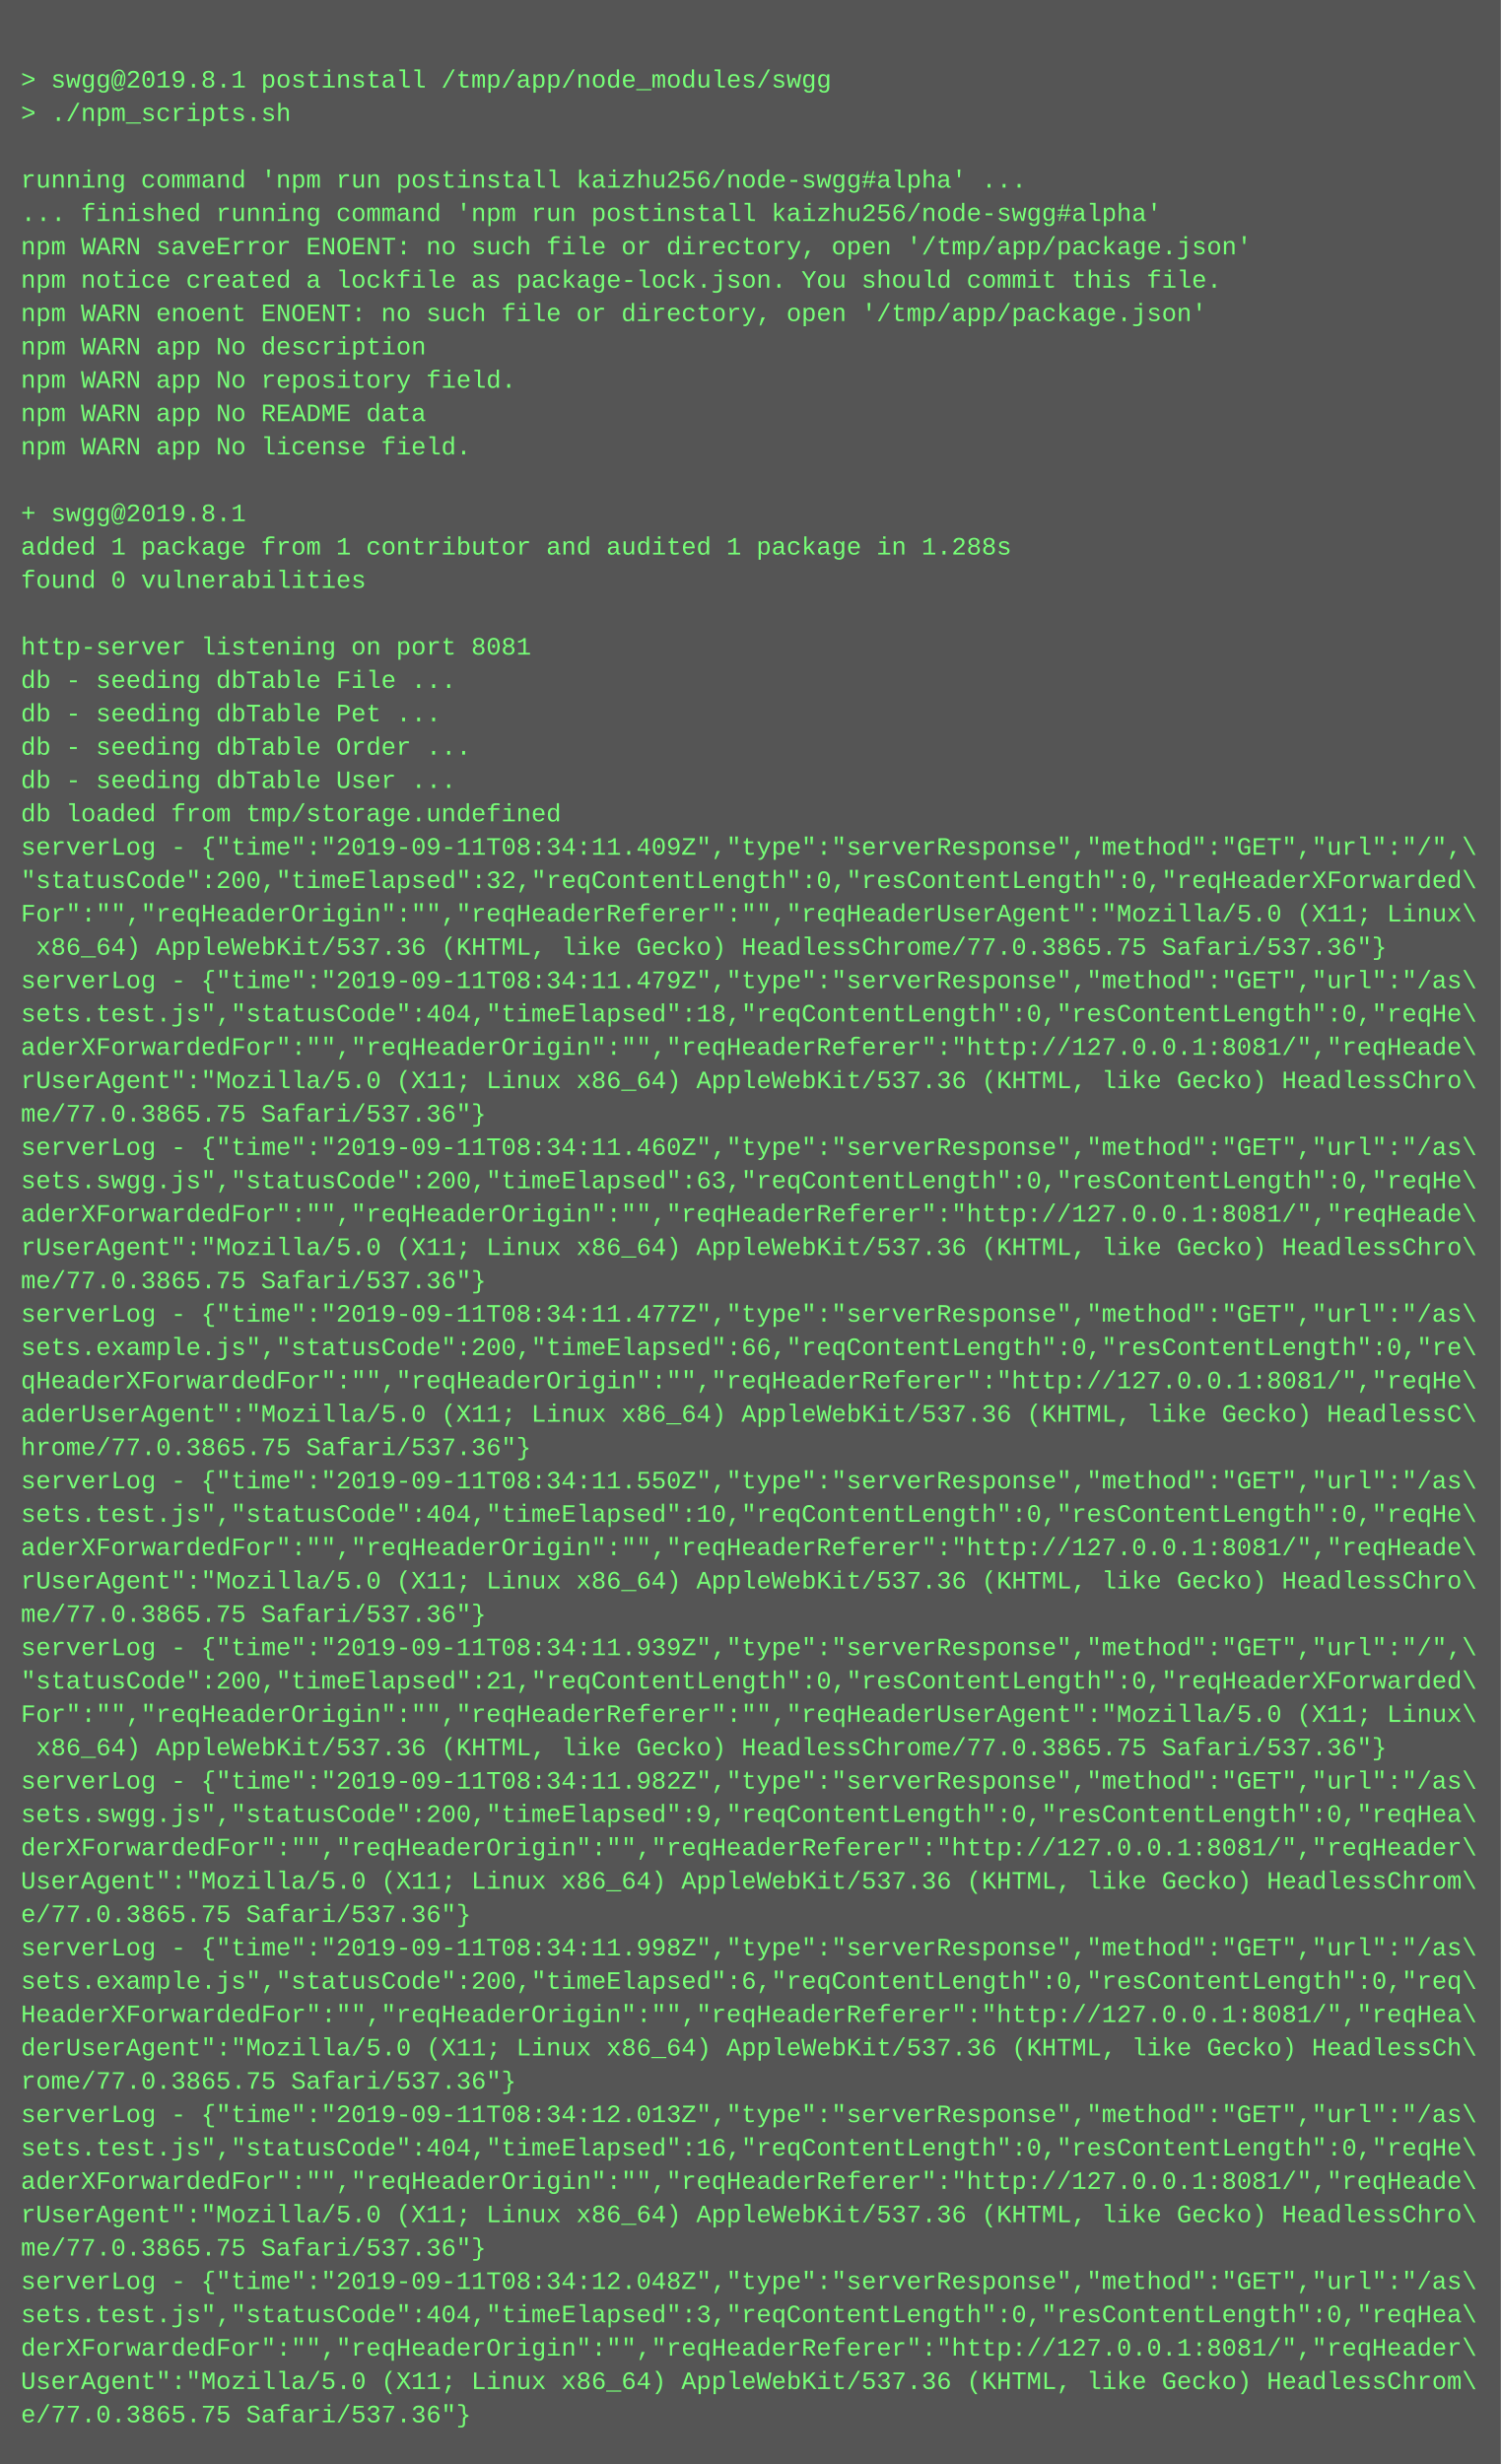
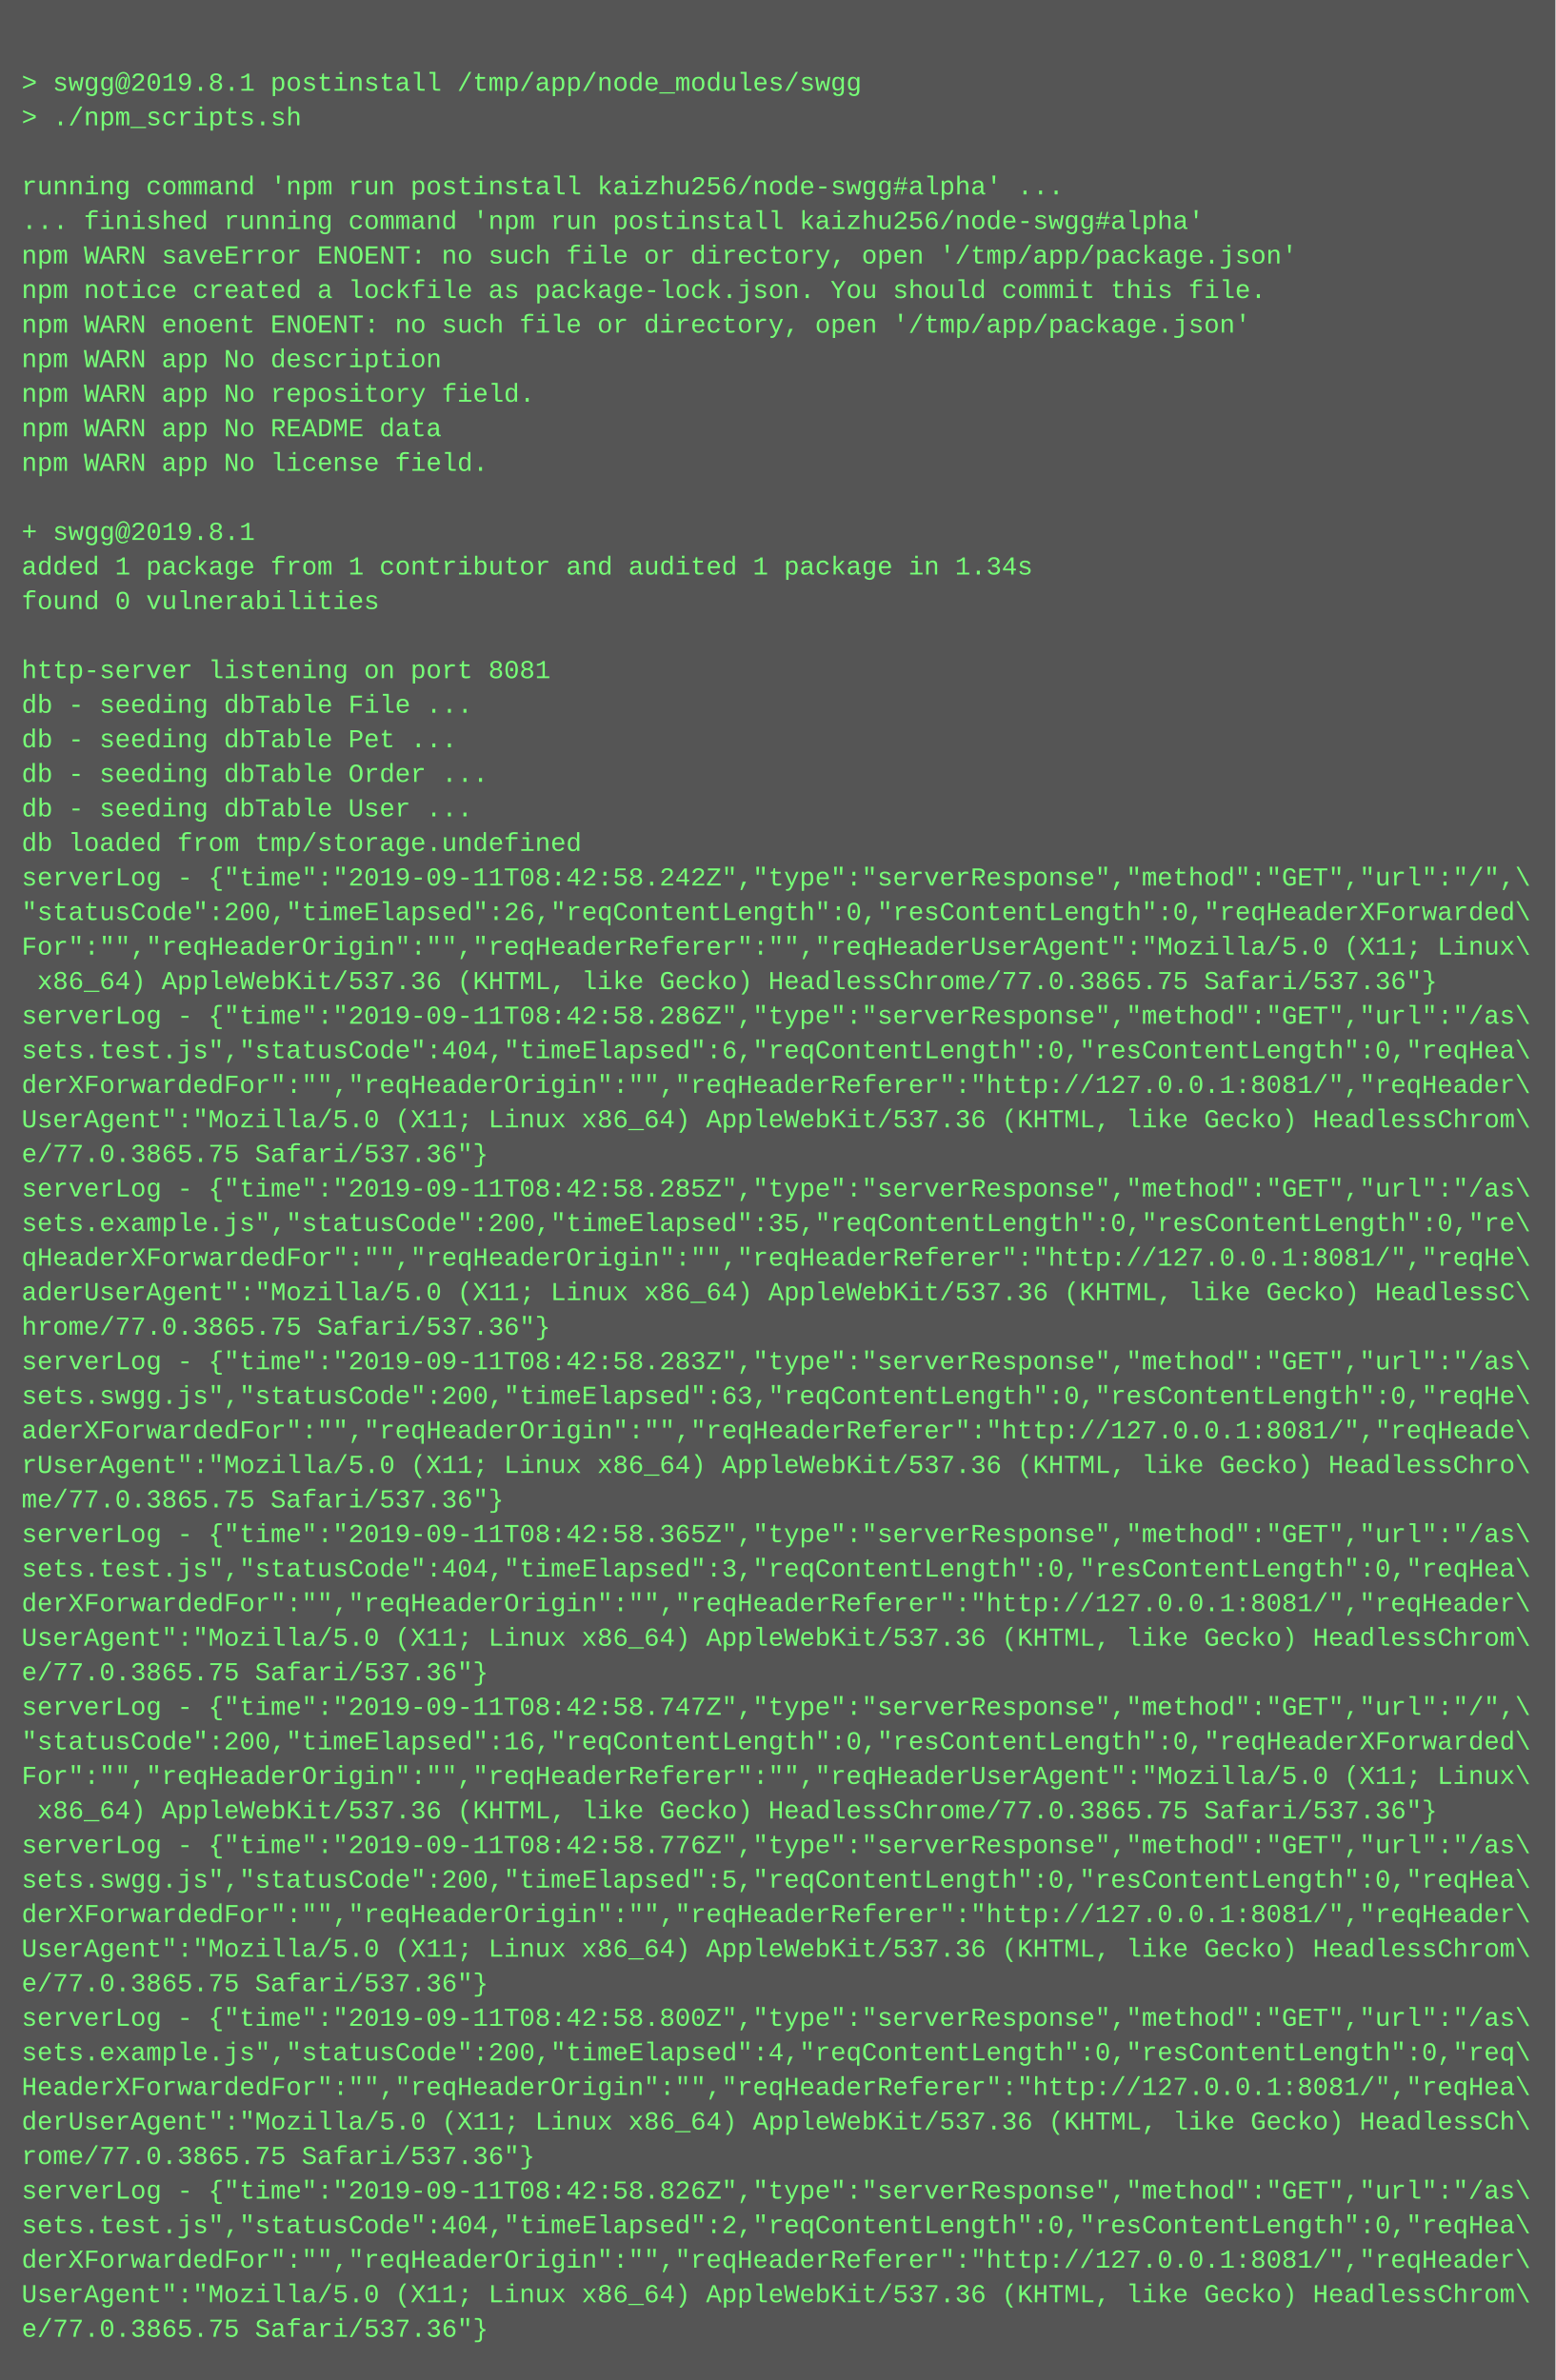
- <svg xmlns="http://www.w3.org/2000/svg" height="1182" width="720">
-   <rect height="1182" fill="#555" width="720" />
+ <svg xmlns="http://www.w3.org/2000/svg" height="1102" width="720">
+   <rect height="1102" fill="#555" width="720" />
  <text fill="#7f7" font-family="Courier New" font-size="12" xml:space="preserve">
    <tspan x="10" y="26" />
    <tspan x="10" y="42">&gt; swgg@2019.8.1 postinstall /tmp/app/node_modules/swgg</tspan>
    <tspan x="10" y="58">&gt; ./npm_scripts.sh</tspan>
    <tspan x="10" y="74" />
    <tspan x="10" y="90">running command 'npm run postinstall kaizhu256/node-swgg#alpha' ...</tspan>
    <tspan x="10" y="106">... finished running command 'npm run postinstall kaizhu256/node-swgg#alpha'</tspan>
    <tspan x="10" y="122">npm WARN saveError ENOENT: no such file or directory, open '/tmp/app/package.json'</tspan>
    <tspan x="10" y="138">npm notice created a lockfile as package-lock.json. You should commit this file.</tspan>
    <tspan x="10" y="154">npm WARN enoent ENOENT: no such file or directory, open '/tmp/app/package.json'</tspan>
    <tspan x="10" y="170">npm WARN app No description</tspan>
    <tspan x="10" y="186">npm WARN app No repository field.</tspan>
    <tspan x="10" y="202">npm WARN app No README data</tspan>
    <tspan x="10" y="218">npm WARN app No license field.</tspan>
    <tspan x="10" y="234" />
    <tspan x="10" y="250">+ swgg@2019.8.1</tspan>
-     <tspan x="10" y="266">added 1 package from 1 contributor and audited 1 package in 1.288s</tspan>
+     <tspan x="10" y="266">added 1 package from 1 contributor and audited 1 package in 1.34s</tspan>
    <tspan x="10" y="282">found 0 vulnerabilities</tspan>
    <tspan x="10" y="298" />
    <tspan x="10" y="314">http-server listening on port 8081</tspan>
    <tspan x="10" y="330">db - seeding dbTable File ...</tspan>
    <tspan x="10" y="346">db - seeding dbTable Pet ...</tspan>
    <tspan x="10" y="362">db - seeding dbTable Order ...</tspan>
    <tspan x="10" y="378">db - seeding dbTable User ...</tspan>
    <tspan x="10" y="394">db loaded from tmp/storage.undefined</tspan>
-     <tspan x="10" y="410">serverLog - {"time":"2019-09-11T08:34:11.409Z","type":"serverResponse","method":"GET","url":"/",\</tspan>
-     <tspan x="10" y="426">"statusCode":200,"timeElapsed":32,"reqContentLength":0,"resContentLength":0,"reqHeaderXForwarded\</tspan>
+     <tspan x="10" y="410">serverLog - {"time":"2019-09-11T08:42:58.242Z","type":"serverResponse","method":"GET","url":"/",\</tspan>
+     <tspan x="10" y="426">"statusCode":200,"timeElapsed":26,"reqContentLength":0,"resContentLength":0,"reqHeaderXForwarded\</tspan>
    <tspan x="10" y="442">For":"","reqHeaderOrigin":"","reqHeaderReferer":"","reqHeaderUserAgent":"Mozilla/5.0 (X11; Linux\</tspan>
    <tspan x="10" y="458"> x86_64) AppleWebKit/537.36 (KHTML, like Gecko) HeadlessChrome/77.0.3865.75 Safari/537.36"}</tspan>
-     <tspan x="10" y="474">serverLog - {"time":"2019-09-11T08:34:11.479Z","type":"serverResponse","method":"GET","url":"/as\</tspan>
-     <tspan x="10" y="490">sets.test.js","statusCode":404,"timeElapsed":18,"reqContentLength":0,"resContentLength":0,"reqHe\</tspan>
-     <tspan x="10" y="506">aderXForwardedFor":"","reqHeaderOrigin":"","reqHeaderReferer":"http://127.0.0.1:8081/","reqHeade\</tspan>
-     <tspan x="10" y="522">rUserAgent":"Mozilla/5.0 (X11; Linux x86_64) AppleWebKit/537.36 (KHTML, like Gecko) HeadlessChro\</tspan>
-     <tspan x="10" y="538">me/77.0.3865.75 Safari/537.36"}</tspan>
-     <tspan x="10" y="554">serverLog - {"time":"2019-09-11T08:34:11.460Z","type":"serverResponse","method":"GET","url":"/as\</tspan>
-     <tspan x="10" y="570">sets.swgg.js","statusCode":200,"timeElapsed":63,"reqContentLength":0,"resContentLength":0,"reqHe\</tspan>
-     <tspan x="10" y="586">aderXForwardedFor":"","reqHeaderOrigin":"","reqHeaderReferer":"http://127.0.0.1:8081/","reqHeade\</tspan>
-     <tspan x="10" y="602">rUserAgent":"Mozilla/5.0 (X11; Linux x86_64) AppleWebKit/537.36 (KHTML, like Gecko) HeadlessChro\</tspan>
-     <tspan x="10" y="618">me/77.0.3865.75 Safari/537.36"}</tspan>
-     <tspan x="10" y="634">serverLog - {"time":"2019-09-11T08:34:11.477Z","type":"serverResponse","method":"GET","url":"/as\</tspan>
-     <tspan x="10" y="650">sets.example.js","statusCode":200,"timeElapsed":66,"reqContentLength":0,"resContentLength":0,"re\</tspan>
-     <tspan x="10" y="666">qHeaderXForwardedFor":"","reqHeaderOrigin":"","reqHeaderReferer":"http://127.0.0.1:8081/","reqHe\</tspan>
-     <tspan x="10" y="682">aderUserAgent":"Mozilla/5.0 (X11; Linux x86_64) AppleWebKit/537.36 (KHTML, like Gecko) HeadlessC\</tspan>
-     <tspan x="10" y="698">hrome/77.0.3865.75 Safari/537.36"}</tspan>
-     <tspan x="10" y="714">serverLog - {"time":"2019-09-11T08:34:11.550Z","type":"serverResponse","method":"GET","url":"/as\</tspan>
-     <tspan x="10" y="730">sets.test.js","statusCode":404,"timeElapsed":10,"reqContentLength":0,"resContentLength":0,"reqHe\</tspan>
-     <tspan x="10" y="746">aderXForwardedFor":"","reqHeaderOrigin":"","reqHeaderReferer":"http://127.0.0.1:8081/","reqHeade\</tspan>
-     <tspan x="10" y="762">rUserAgent":"Mozilla/5.0 (X11; Linux x86_64) AppleWebKit/537.36 (KHTML, like Gecko) HeadlessChro\</tspan>
-     <tspan x="10" y="778">me/77.0.3865.75 Safari/537.36"}</tspan>
-     <tspan x="10" y="794">serverLog - {"time":"2019-09-11T08:34:11.939Z","type":"serverResponse","method":"GET","url":"/",\</tspan>
-     <tspan x="10" y="810">"statusCode":200,"timeElapsed":21,"reqContentLength":0,"resContentLength":0,"reqHeaderXForwarded\</tspan>
+     <tspan x="10" y="474">serverLog - {"time":"2019-09-11T08:42:58.286Z","type":"serverResponse","method":"GET","url":"/as\</tspan>
+     <tspan x="10" y="490">sets.test.js","statusCode":404,"timeElapsed":6,"reqContentLength":0,"resContentLength":0,"reqHea\</tspan>
+     <tspan x="10" y="506">derXForwardedFor":"","reqHeaderOrigin":"","reqHeaderReferer":"http://127.0.0.1:8081/","reqHeader\</tspan>
+     <tspan x="10" y="522">UserAgent":"Mozilla/5.0 (X11; Linux x86_64) AppleWebKit/537.36 (KHTML, like Gecko) HeadlessChrom\</tspan>
+     <tspan x="10" y="538">e/77.0.3865.75 Safari/537.36"}</tspan>
+     <tspan x="10" y="554">serverLog - {"time":"2019-09-11T08:42:58.285Z","type":"serverResponse","method":"GET","url":"/as\</tspan>
+     <tspan x="10" y="570">sets.example.js","statusCode":200,"timeElapsed":35,"reqContentLength":0,"resContentLength":0,"re\</tspan>
+     <tspan x="10" y="586">qHeaderXForwardedFor":"","reqHeaderOrigin":"","reqHeaderReferer":"http://127.0.0.1:8081/","reqHe\</tspan>
+     <tspan x="10" y="602">aderUserAgent":"Mozilla/5.0 (X11; Linux x86_64) AppleWebKit/537.36 (KHTML, like Gecko) HeadlessC\</tspan>
+     <tspan x="10" y="618">hrome/77.0.3865.75 Safari/537.36"}</tspan>
+     <tspan x="10" y="634">serverLog - {"time":"2019-09-11T08:42:58.283Z","type":"serverResponse","method":"GET","url":"/as\</tspan>
+     <tspan x="10" y="650">sets.swgg.js","statusCode":200,"timeElapsed":63,"reqContentLength":0,"resContentLength":0,"reqHe\</tspan>
+     <tspan x="10" y="666">aderXForwardedFor":"","reqHeaderOrigin":"","reqHeaderReferer":"http://127.0.0.1:8081/","reqHeade\</tspan>
+     <tspan x="10" y="682">rUserAgent":"Mozilla/5.0 (X11; Linux x86_64) AppleWebKit/537.36 (KHTML, like Gecko) HeadlessChro\</tspan>
+     <tspan x="10" y="698">me/77.0.3865.75 Safari/537.36"}</tspan>
+     <tspan x="10" y="714">serverLog - {"time":"2019-09-11T08:42:58.365Z","type":"serverResponse","method":"GET","url":"/as\</tspan>
+     <tspan x="10" y="730">sets.test.js","statusCode":404,"timeElapsed":3,"reqContentLength":0,"resContentLength":0,"reqHea\</tspan>
+     <tspan x="10" y="746">derXForwardedFor":"","reqHeaderOrigin":"","reqHeaderReferer":"http://127.0.0.1:8081/","reqHeader\</tspan>
+     <tspan x="10" y="762">UserAgent":"Mozilla/5.0 (X11; Linux x86_64) AppleWebKit/537.36 (KHTML, like Gecko) HeadlessChrom\</tspan>
+     <tspan x="10" y="778">e/77.0.3865.75 Safari/537.36"}</tspan>
+     <tspan x="10" y="794">serverLog - {"time":"2019-09-11T08:42:58.747Z","type":"serverResponse","method":"GET","url":"/",\</tspan>
+     <tspan x="10" y="810">"statusCode":200,"timeElapsed":16,"reqContentLength":0,"resContentLength":0,"reqHeaderXForwarded\</tspan>
    <tspan x="10" y="826">For":"","reqHeaderOrigin":"","reqHeaderReferer":"","reqHeaderUserAgent":"Mozilla/5.0 (X11; Linux\</tspan>
    <tspan x="10" y="842"> x86_64) AppleWebKit/537.36 (KHTML, like Gecko) HeadlessChrome/77.0.3865.75 Safari/537.36"}</tspan>
-     <tspan x="10" y="858">serverLog - {"time":"2019-09-11T08:34:11.982Z","type":"serverResponse","method":"GET","url":"/as\</tspan>
-     <tspan x="10" y="874">sets.swgg.js","statusCode":200,"timeElapsed":9,"reqContentLength":0,"resContentLength":0,"reqHea\</tspan>
+     <tspan x="10" y="858">serverLog - {"time":"2019-09-11T08:42:58.776Z","type":"serverResponse","method":"GET","url":"/as\</tspan>
+     <tspan x="10" y="874">sets.swgg.js","statusCode":200,"timeElapsed":5,"reqContentLength":0,"resContentLength":0,"reqHea\</tspan>
    <tspan x="10" y="890">derXForwardedFor":"","reqHeaderOrigin":"","reqHeaderReferer":"http://127.0.0.1:8081/","reqHeader\</tspan>
    <tspan x="10" y="906">UserAgent":"Mozilla/5.0 (X11; Linux x86_64) AppleWebKit/537.36 (KHTML, like Gecko) HeadlessChrom\</tspan>
    <tspan x="10" y="922">e/77.0.3865.75 Safari/537.36"}</tspan>
-     <tspan x="10" y="938">serverLog - {"time":"2019-09-11T08:34:11.998Z","type":"serverResponse","method":"GET","url":"/as\</tspan>
-     <tspan x="10" y="954">sets.example.js","statusCode":200,"timeElapsed":6,"reqContentLength":0,"resContentLength":0,"req\</tspan>
+     <tspan x="10" y="938">serverLog - {"time":"2019-09-11T08:42:58.800Z","type":"serverResponse","method":"GET","url":"/as\</tspan>
+     <tspan x="10" y="954">sets.example.js","statusCode":200,"timeElapsed":4,"reqContentLength":0,"resContentLength":0,"req\</tspan>
    <tspan x="10" y="970">HeaderXForwardedFor":"","reqHeaderOrigin":"","reqHeaderReferer":"http://127.0.0.1:8081/","reqHea\</tspan>
    <tspan x="10" y="986">derUserAgent":"Mozilla/5.0 (X11; Linux x86_64) AppleWebKit/537.36 (KHTML, like Gecko) HeadlessCh\</tspan>
    <tspan x="10" y="1002">rome/77.0.3865.75 Safari/537.36"}</tspan>
-     <tspan x="10" y="1018">serverLog - {"time":"2019-09-11T08:34:12.013Z","type":"serverResponse","method":"GET","url":"/as\</tspan>
-     <tspan x="10" y="1034">sets.test.js","statusCode":404,"timeElapsed":16,"reqContentLength":0,"resContentLength":0,"reqHe\</tspan>
-     <tspan x="10" y="1050">aderXForwardedFor":"","reqHeaderOrigin":"","reqHeaderReferer":"http://127.0.0.1:8081/","reqHeade\</tspan>
-     <tspan x="10" y="1066">rUserAgent":"Mozilla/5.0 (X11; Linux x86_64) AppleWebKit/537.36 (KHTML, like Gecko) HeadlessChro\</tspan>
-     <tspan x="10" y="1082">me/77.0.3865.75 Safari/537.36"}</tspan>
-     <tspan x="10" y="1098">serverLog - {"time":"2019-09-11T08:34:12.048Z","type":"serverResponse","method":"GET","url":"/as\</tspan>
-     <tspan x="10" y="1114">sets.test.js","statusCode":404,"timeElapsed":3,"reqContentLength":0,"resContentLength":0,"reqHea\</tspan>
-     <tspan x="10" y="1130">derXForwardedFor":"","reqHeaderOrigin":"","reqHeaderReferer":"http://127.0.0.1:8081/","reqHeader\</tspan>
-     <tspan x="10" y="1146">UserAgent":"Mozilla/5.0 (X11; Linux x86_64) AppleWebKit/537.36 (KHTML, like Gecko) HeadlessChrom\</tspan>
-     <tspan x="10" y="1162">e/77.0.3865.75 Safari/537.36"}</tspan>
+     <tspan x="10" y="1018">serverLog - {"time":"2019-09-11T08:42:58.826Z","type":"serverResponse","method":"GET","url":"/as\</tspan>
+     <tspan x="10" y="1034">sets.test.js","statusCode":404,"timeElapsed":2,"reqContentLength":0,"resContentLength":0,"reqHea\</tspan>
+     <tspan x="10" y="1050">derXForwardedFor":"","reqHeaderOrigin":"","reqHeaderReferer":"http://127.0.0.1:8081/","reqHeader\</tspan>
+     <tspan x="10" y="1066">UserAgent":"Mozilla/5.0 (X11; Linux x86_64) AppleWebKit/537.36 (KHTML, like Gecko) HeadlessChrom\</tspan>
+     <tspan x="10" y="1082">e/77.0.3865.75 Safari/537.36"}</tspan>
  </text>
</svg>
